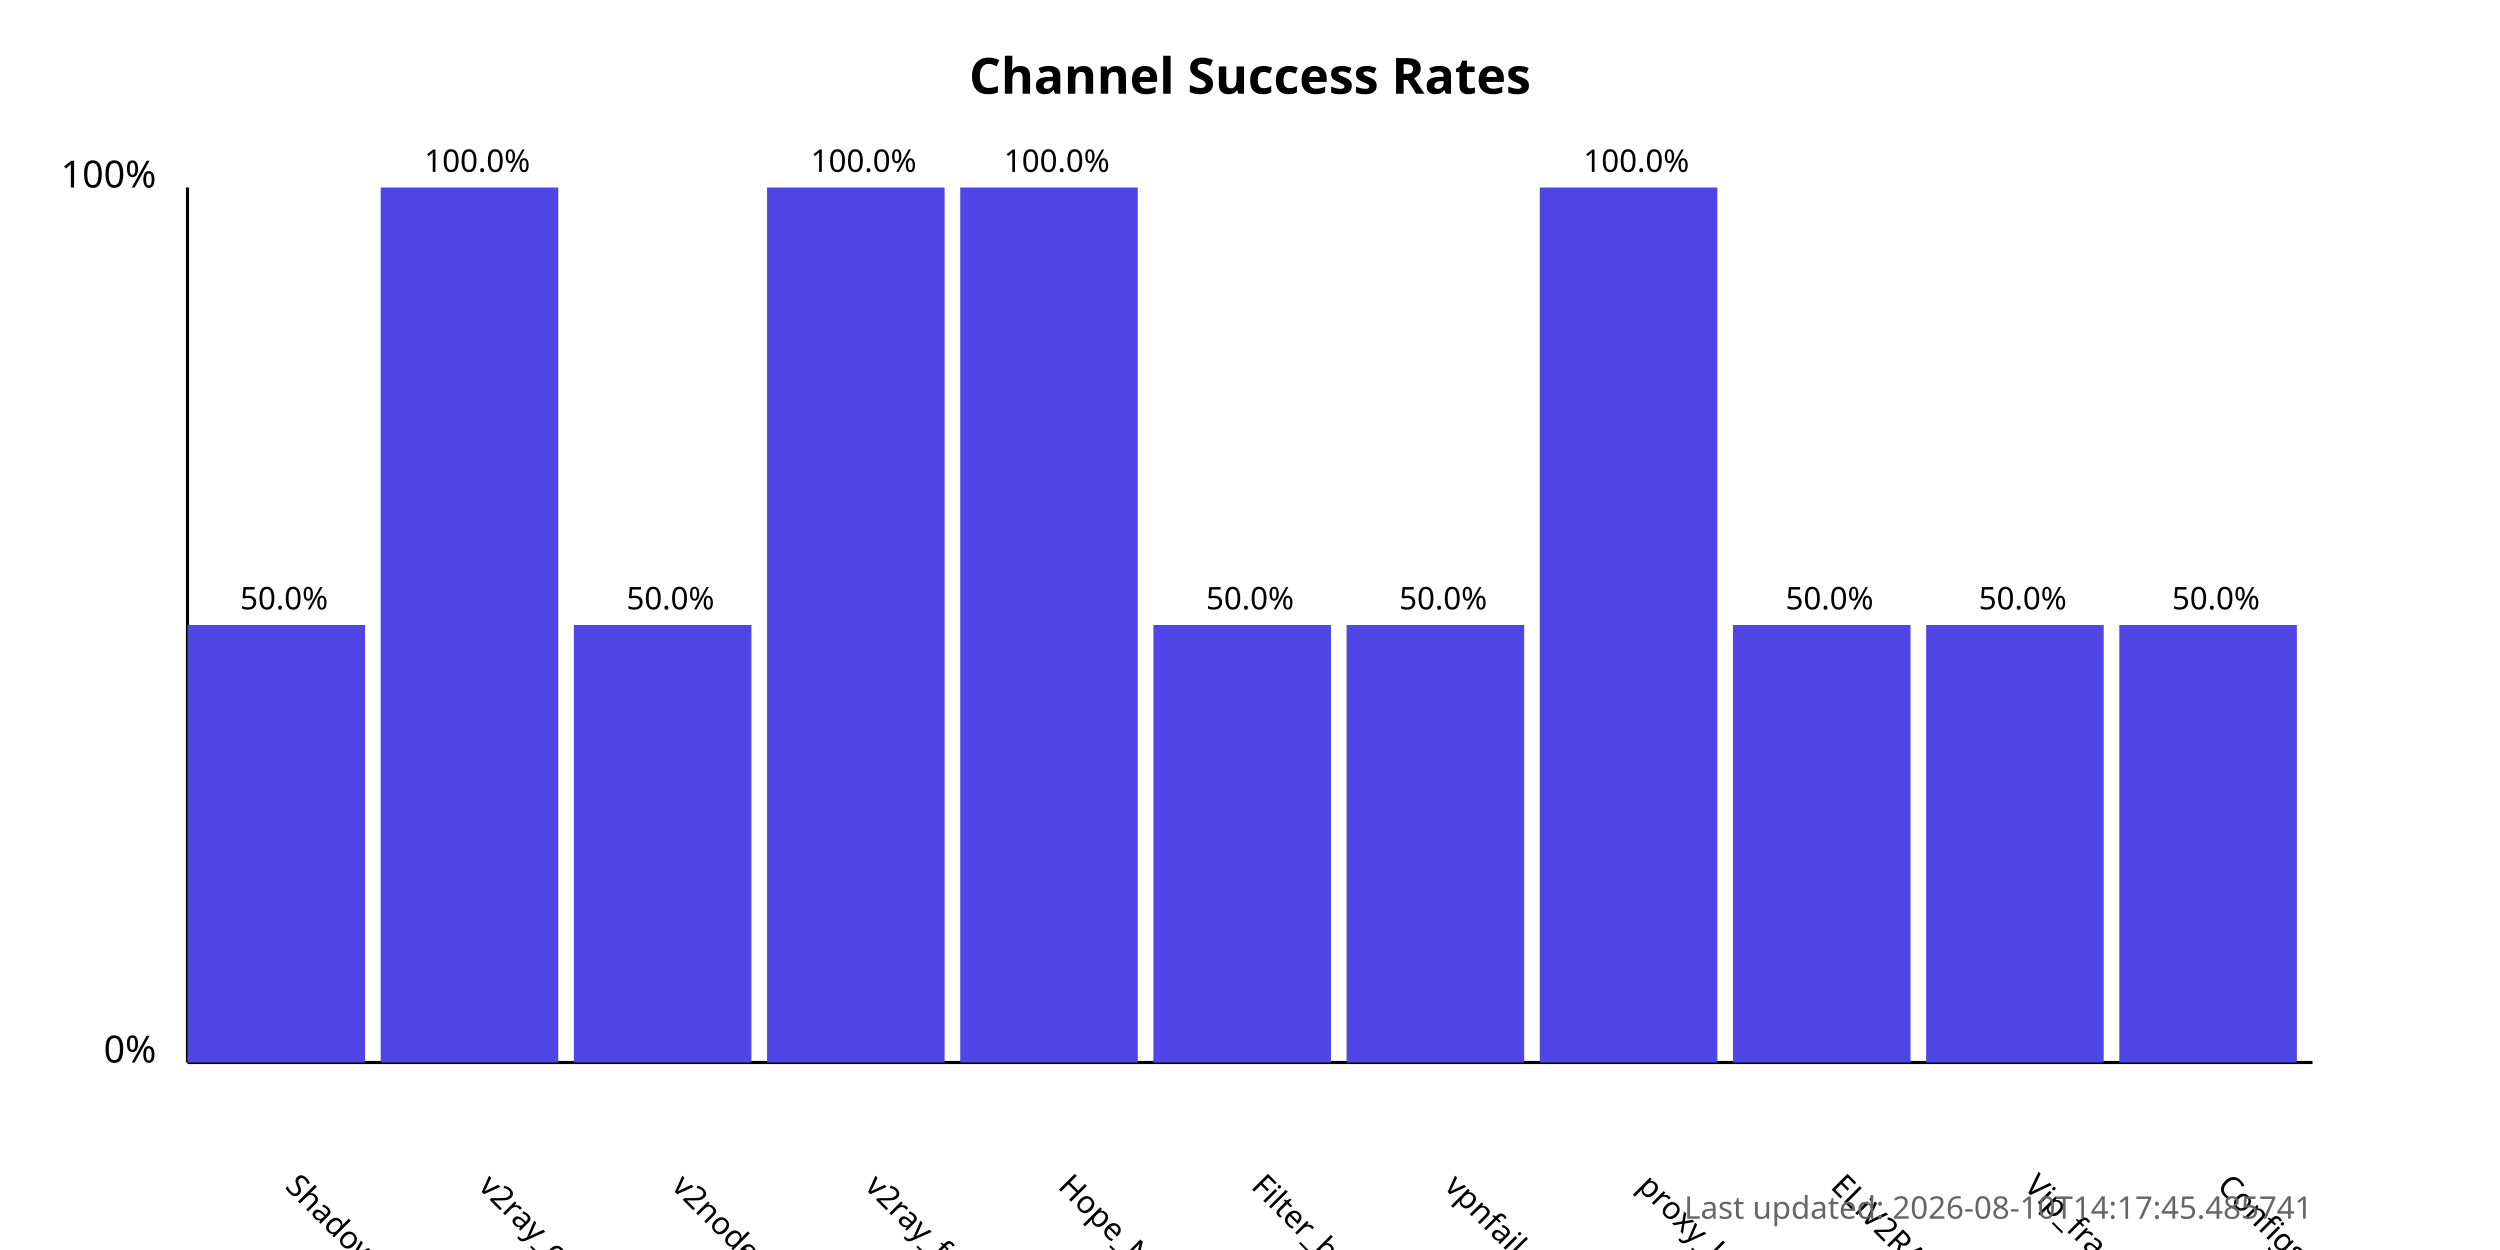
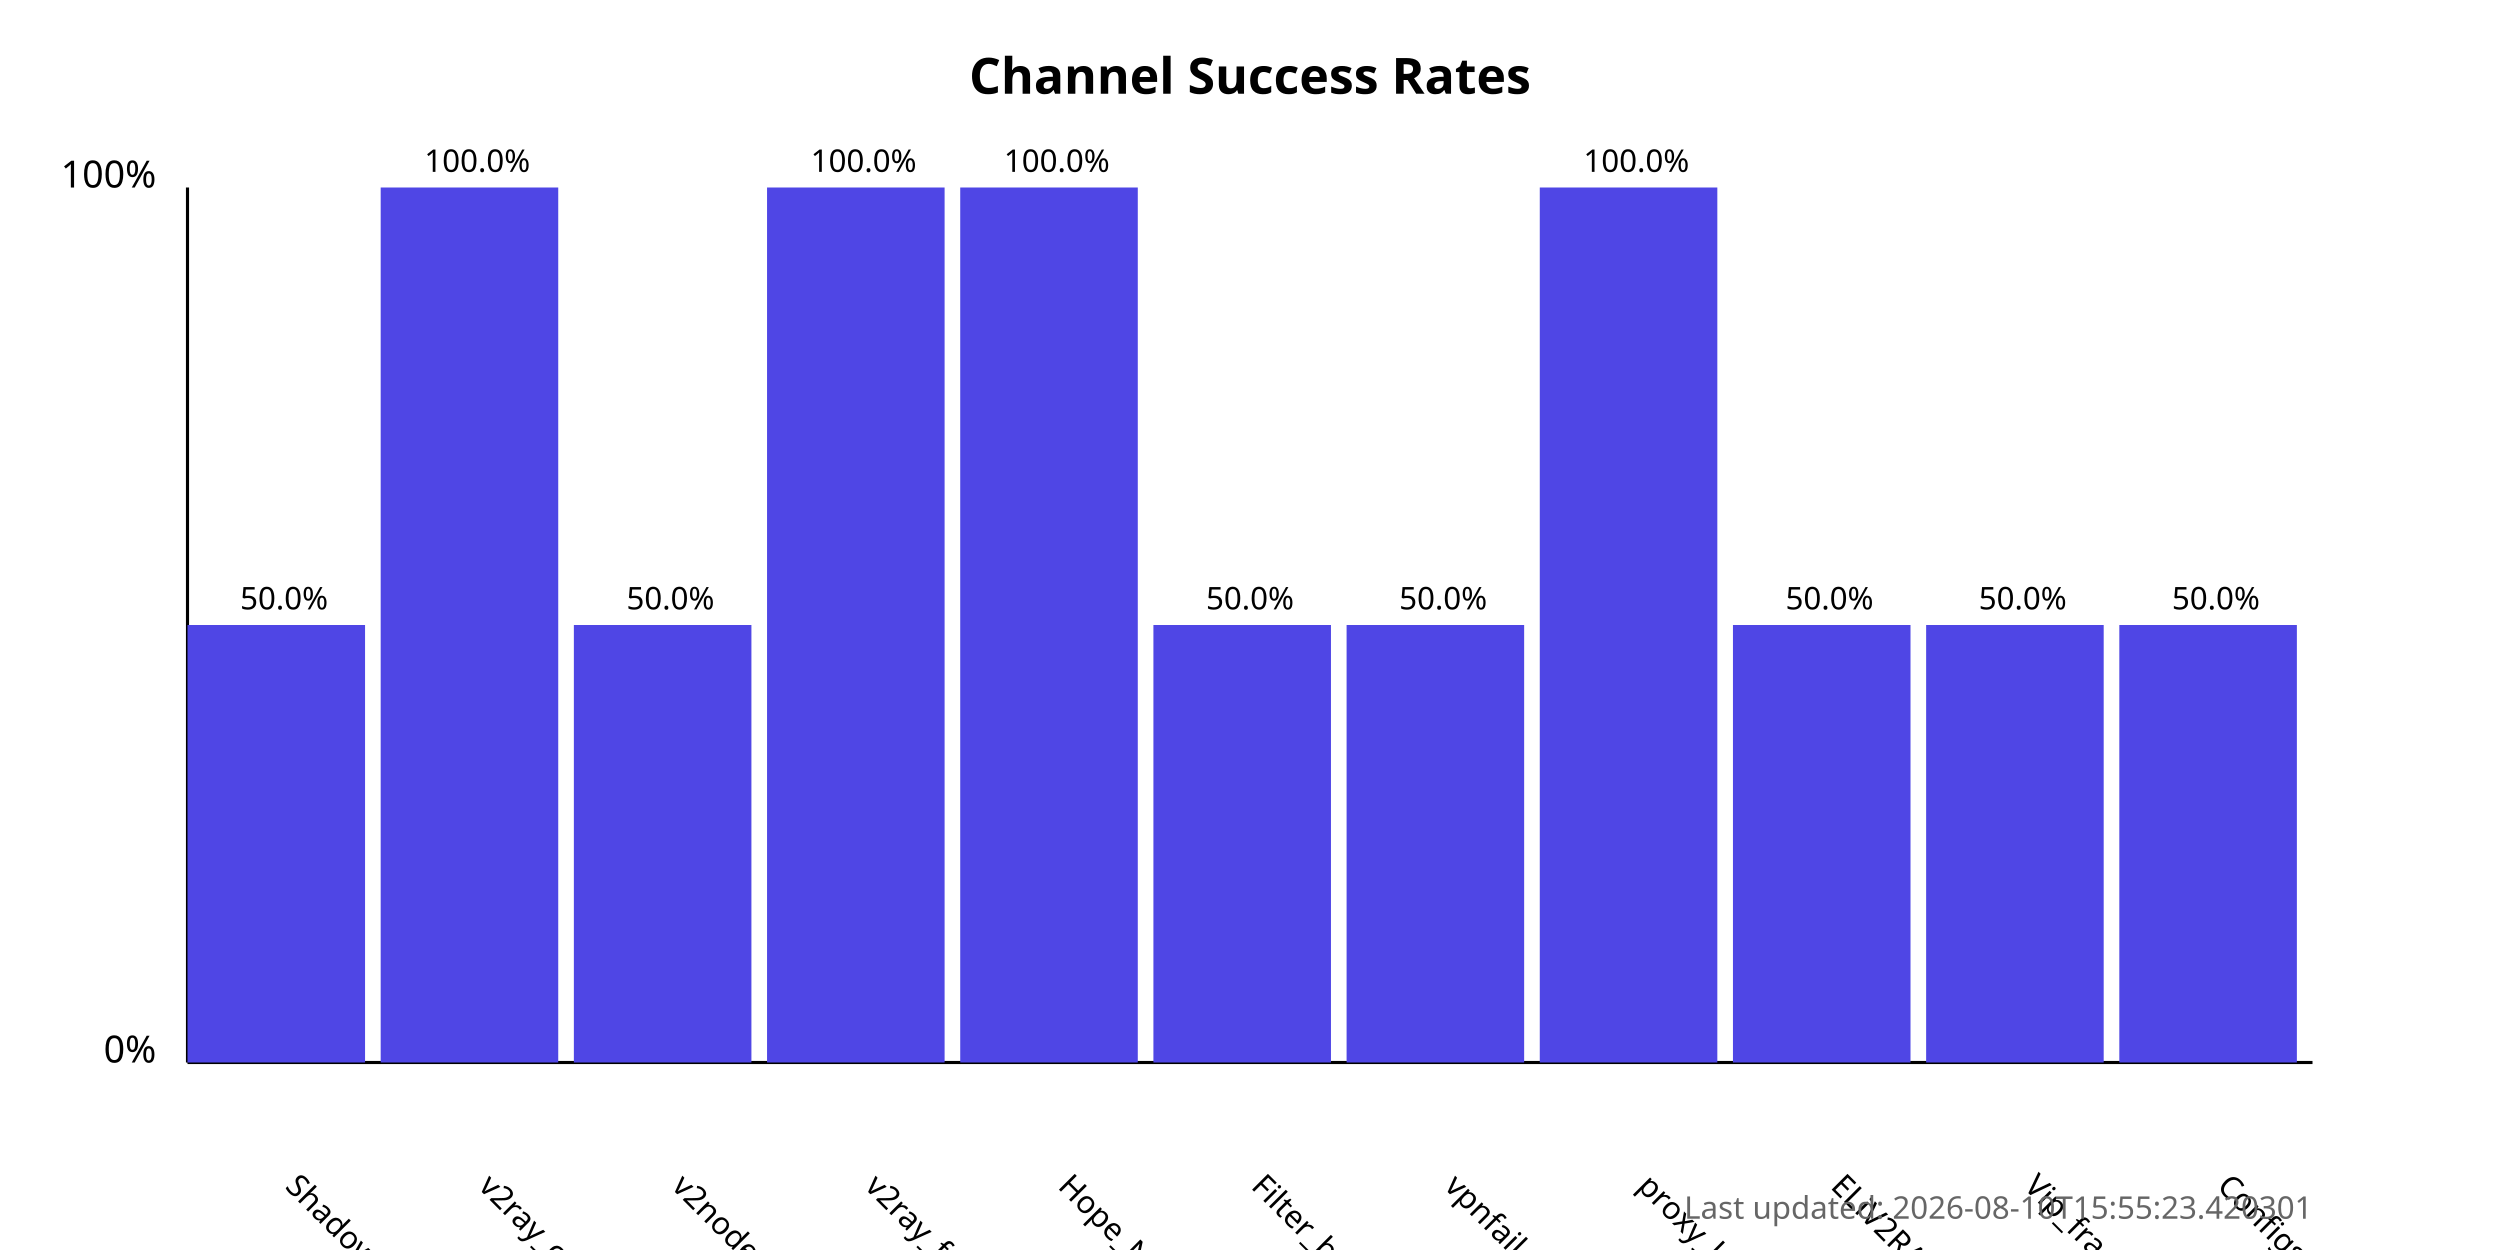
<svg xmlns="http://www.w3.org/2000/svg" width="800" height="400">
  <style>
            .chart-title { font: bold 16px sans-serif; }
            .axis-label { font: 12px sans-serif; }
            .tick-label { font: 10px sans-serif; }
            .bar { fill: #4f46e5; }
            .bar:hover { fill: #6366f1; }
            .timestamp { font: 10px sans-serif; fill: #666; }
        </style>
  <text x="400.0" y="30" text-anchor="middle" class="chart-title">
            Channel Success Rates
        </text>
  <line x1="60" y1="340" x2="60" y2="60" stroke="black" stroke-width="1" />
  <line x1="60" y1="340" x2="740" y2="340" stroke="black" stroke-width="1" />
  <text x="50" y="340" text-anchor="end" class="axis-label">0%</text>
  <text x="50" y="60" text-anchor="end" class="axis-label">100%</text>
  <g>
    <rect x="60" y="200.0" width="56.818" height="140.0" class="bar" />
    <text x="90.909" y="380" transform="rotate(45, 90.90909, 380)" text-anchor="start" class="tick-label">
                ShadowProxy66
            </text>
    <text x="90.909" y="195.0" text-anchor="middle" class="tick-label">
                50.0%
            </text>
  </g>
  <g>
    <rect x="121.818" y="60.0" width="56.818" height="280.0" class="bar" />
    <text x="152.727" y="380" transform="rotate(45, 152.7273, 380)" text-anchor="start" class="tick-label">
                v2ray_configs_pool
            </text>
    <text x="152.727" y="55.0" text-anchor="middle" class="tick-label">
                100.0%
            </text>
  </g>
  <g>
    <rect x="183.636" y="200.0" width="56.818" height="140.0" class="bar" />
    <text x="214.545" y="380" transform="rotate(45, 214.5455, 380)" text-anchor="start" class="tick-label">
                v2nodes
            </text>
    <text x="214.545" y="195.0" text-anchor="middle" class="tick-label">
                50.0%
            </text>
  </g>
  <g>
    <rect x="245.455" y="60.0" width="56.818" height="280.0" class="bar" />
    <text x="276.364" y="380" transform="rotate(45, 276.3636, 380)" text-anchor="start" class="tick-label">
                v2ray_free_conf
            </text>
    <text x="276.364" y="55.0" text-anchor="middle" class="tick-label">
                100.0%
            </text>
  </g>
  <g>
    <rect x="307.273" y="60.0" width="56.818" height="280.0" class="bar" />
    <text x="338.182" y="380" transform="rotate(45, 338.1818, 380)" text-anchor="start" class="tick-label">
                Hope_Net
            </text>
    <text x="338.182" y="55.0" text-anchor="middle" class="tick-label">
                100.0%
            </text>
  </g>
  <g>
    <rect x="369.091" y="200.0" width="56.818" height="140.0" class="bar" />
    <text x="400.0" y="380" transform="rotate(45, 400.0, 380)" text-anchor="start" class="tick-label">
                Filter_breaker
            </text>
    <text x="400.0" y="195.0" text-anchor="middle" class="tick-label">
                50.0%
            </text>
  </g>
  <g>
    <rect x="430.909" y="200.0" width="56.818" height="140.0" class="bar" />
    <text x="461.818" y="380" transform="rotate(45, 461.8182, 380)" text-anchor="start" class="tick-label">
                vpnfail_vless
            </text>
    <text x="461.818" y="195.0" text-anchor="middle" class="tick-label">
                50.0%
            </text>
  </g>
  <g>
    <rect x="492.727" y="60.0" width="56.818" height="280.0" class="bar" />
    <text x="523.636" y="380" transform="rotate(45, 523.6364, 380)" text-anchor="start" class="tick-label">
                proxy_kafee
            </text>
    <text x="523.636" y="55.0" text-anchor="middle" class="tick-label">
                100.0%
            </text>
  </g>
  <g>
    <rect x="554.545" y="200.0" width="56.818" height="140.0" class="bar" />
    <text x="585.455" y="380" transform="rotate(45, 585.4545, 380)" text-anchor="start" class="tick-label">
                ELiV2RAY
            </text>
    <text x="585.455" y="195.0" text-anchor="middle" class="tick-label">
                50.0%
            </text>
  </g>
  <g>
    <rect x="616.364" y="200.0" width="56.818" height="140.0" class="bar" />
    <text x="647.273" y="380" transform="rotate(45, 647.2727, 380)" text-anchor="start" class="tick-label">
                Vip_fragment_v2ray
            </text>
    <text x="647.273" y="195.0" text-anchor="middle" class="tick-label">
                50.0%
            </text>
  </g>
  <g>
    <rect x="678.182" y="200.0" width="56.818" height="140.0" class="bar" />
    <text x="709.091" y="380" transform="rotate(45, 709.0909, 380)" text-anchor="start" class="tick-label">
                ConfigsHubPlus
            </text>
    <text x="709.091" y="195.0" text-anchor="middle" class="tick-label">
                50.0%
            </text>
  </g>
  <text x="740" y="390" text-anchor="end" class="timestamp">
-             Last updated: 2026-08-10T14:17:45.485741
+             Last updated: 2026-08-10T15:55:23.420301
        </text>
</svg>
